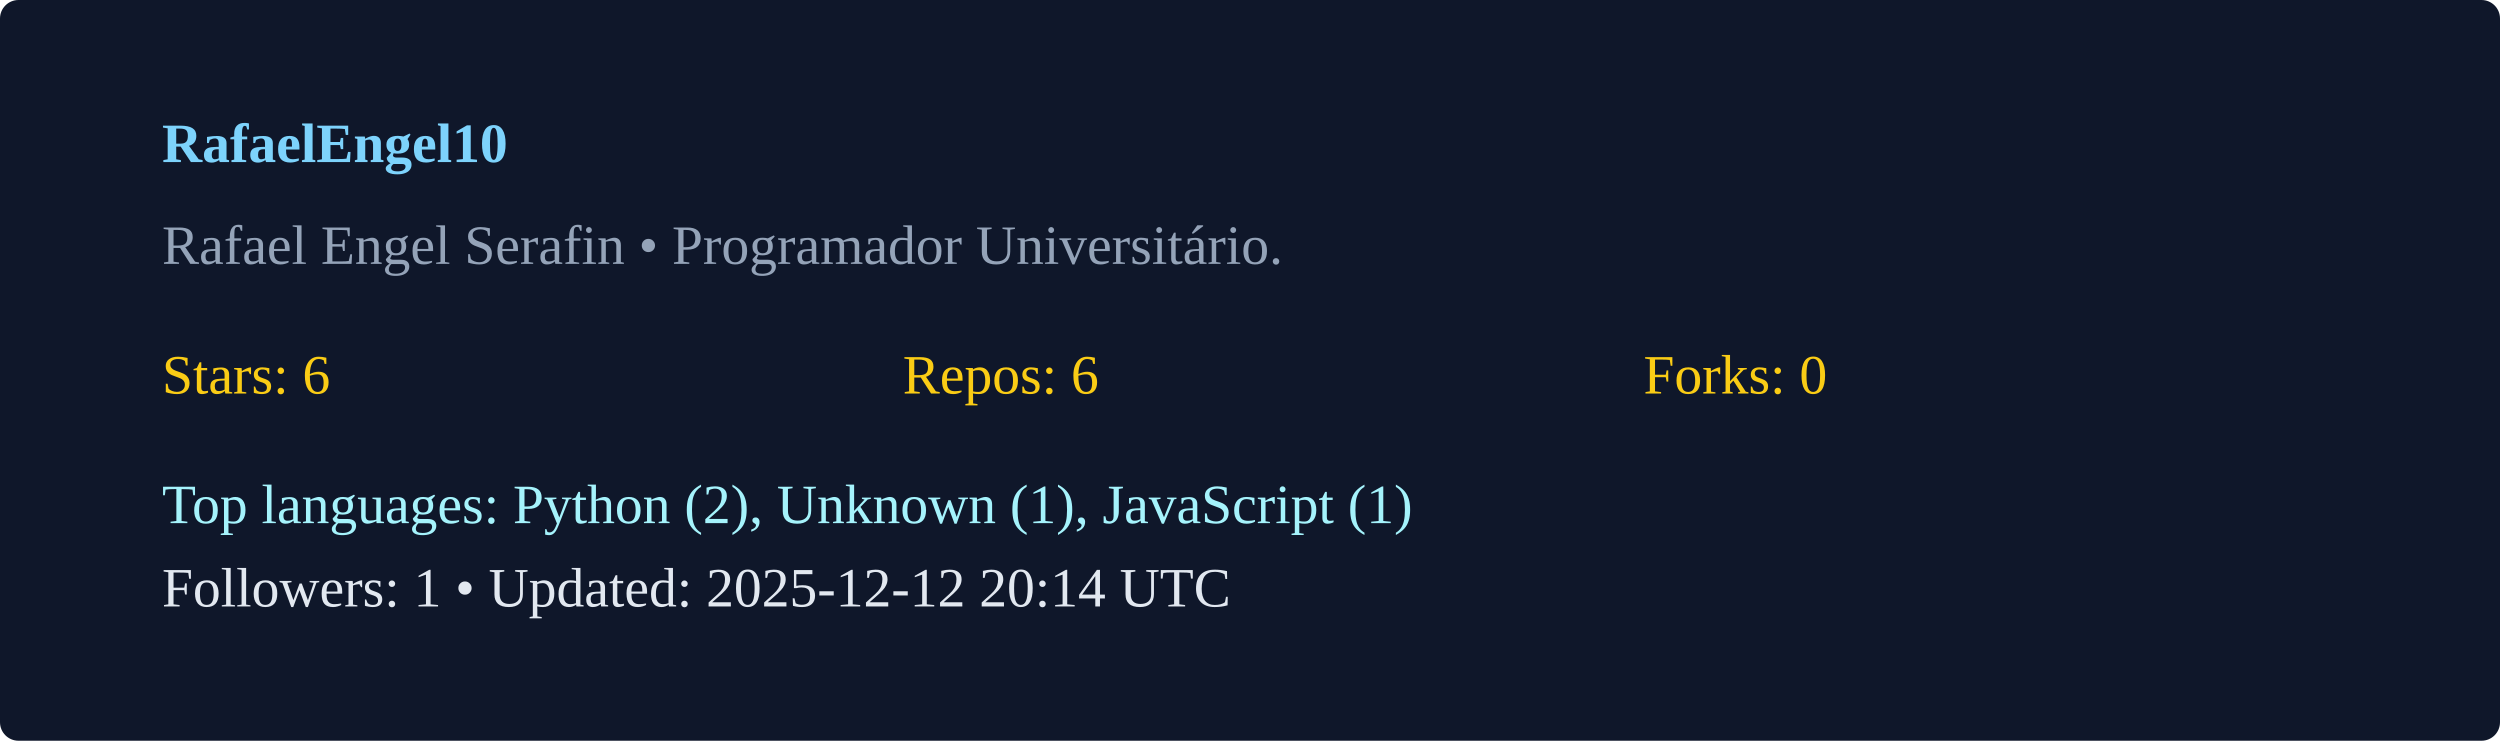
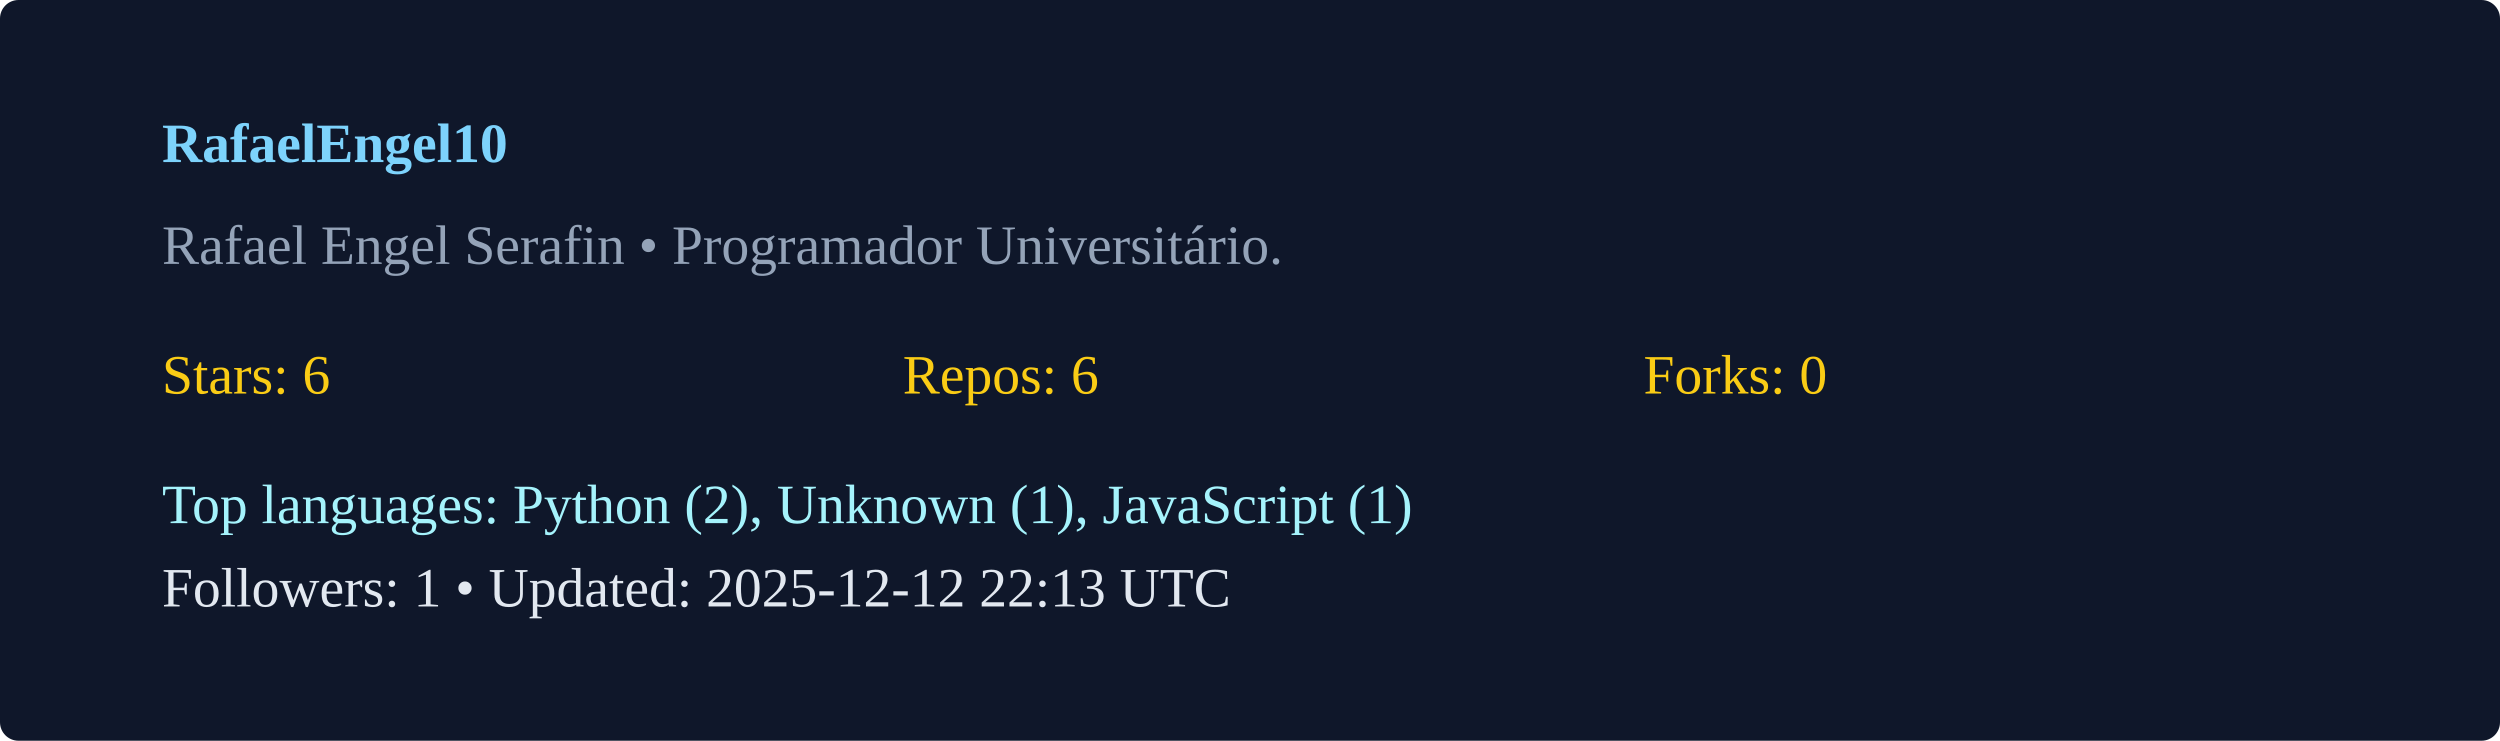
<svg xmlns="http://www.w3.org/2000/svg" width="540" height="160" viewBox="0 0 540 160">
  <rect width="100%" height="100%" rx="4" fill="#0f172a" />
  <g transform="translate(35,35)">
    <text x="0" y="0" fill="#7dd3fc" font-weight="600">RafaelEngel10</text>
    <text x="0" y="22" fill="#94a3b8">Rafael Engel Serafin  • Programador Universitário. </text>
    <g transform="translate(0,50)">
      <text x="0" y="0" fill="#facc15">Stars: 6</text>
      <text x="160" y="0" fill="#facc15">Repos: 6</text>
      <text x="320" y="0" fill="#facc15">Forks: 0</text>
      <text x="0" y="28" fill="#a5f3fc">Top languages: Python (2), Unknown (1), JavaScript (1)</text>
-       <text x="0" y="46" fill="#e2e8f0">Followers: 1 • Updated: 2025-12-12 20:14 UTC</text>
+       <text x="0" y="46" fill="#e2e8f0">Followers: 1 • Updated: 2025-12-12 22:13 UTC</text>
    </g>
  </g>
</svg>
